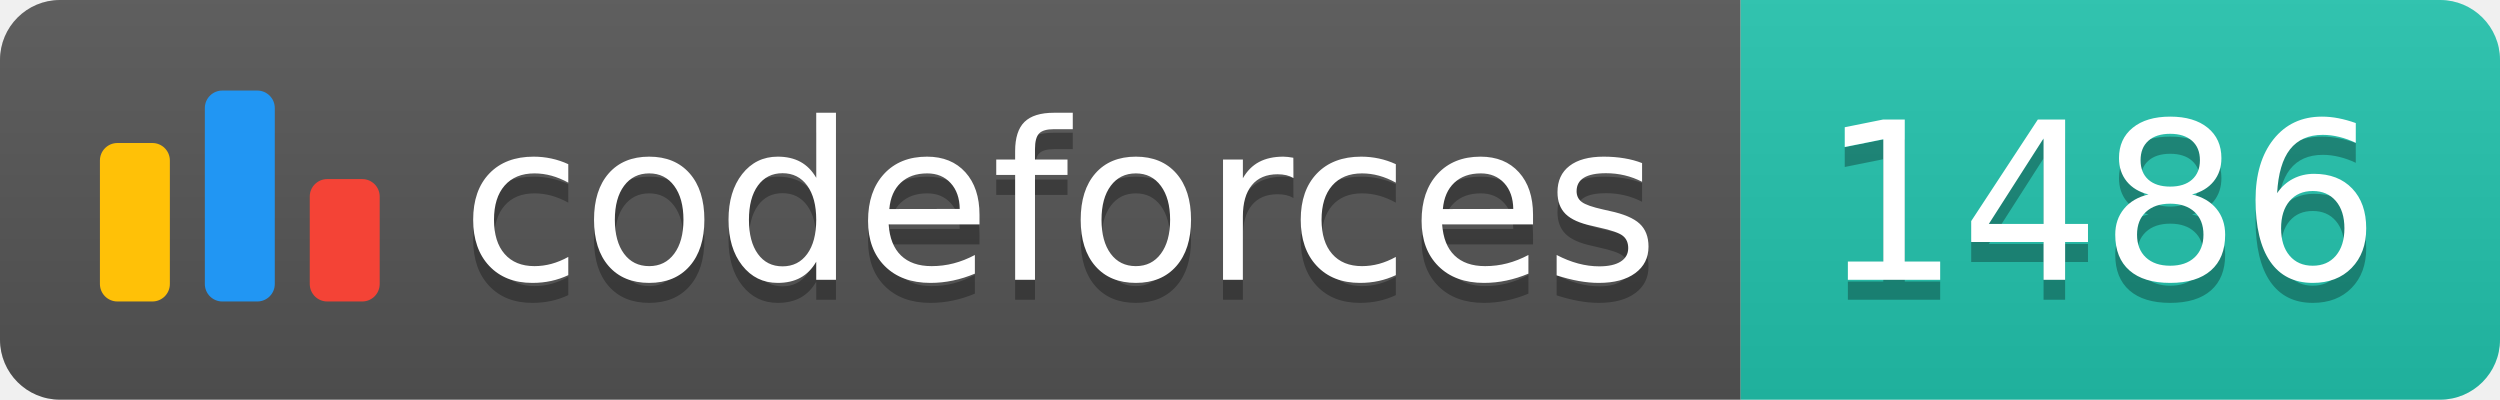
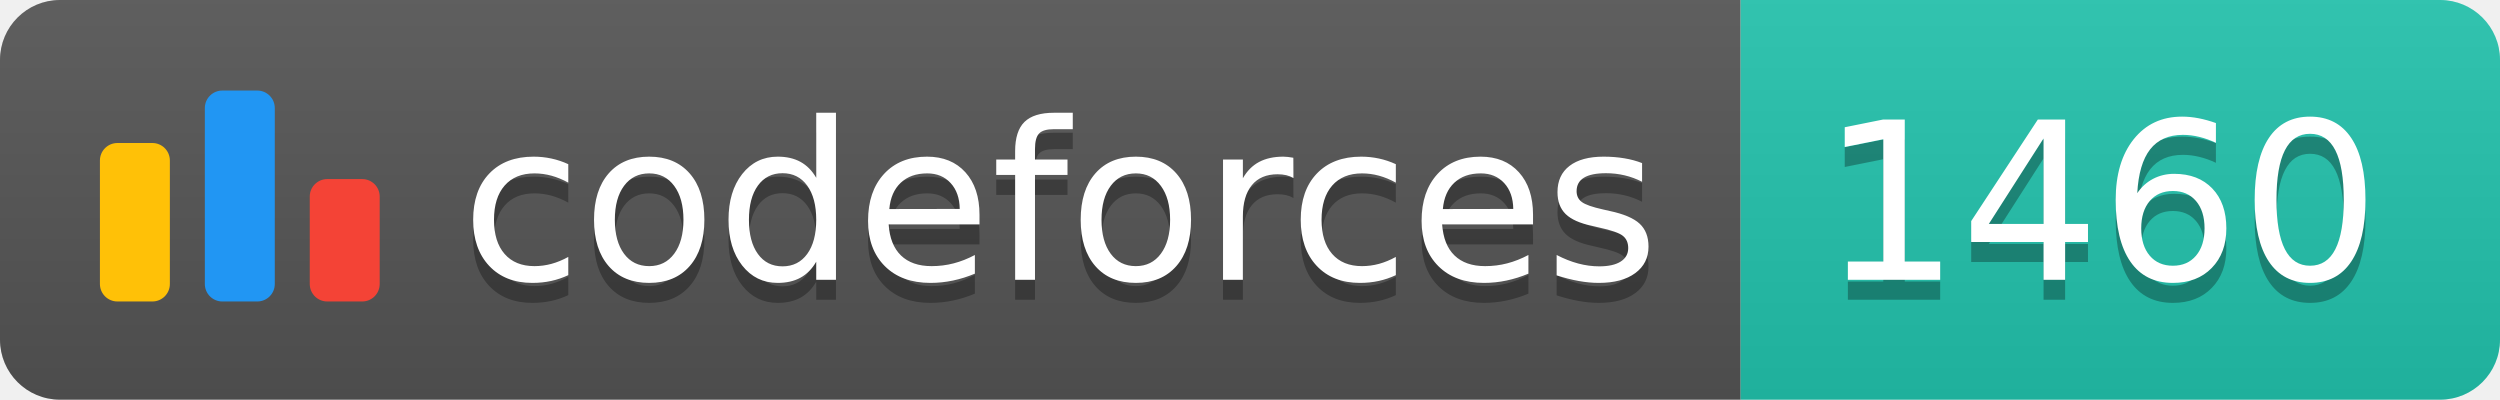
<svg xmlns="http://www.w3.org/2000/svg" width="125.1" height="20">
  <linearGradient id="smooth" x2="0" y2="100%">
    <stop offset="0" stop-color="#bbb" stop-opacity=".1" />
    <stop offset="1" stop-opacity=".1" />
  </linearGradient>
  <clipPath id="round">
    <rect width="125.1" height="20" rx="3" fill="#fff" />
  </clipPath>
  <g clip-path="url(#round)">
    <rect width="87.1" height="20" fill="#555" />
    <rect x="87.1" width="38.0" height="20" fill="#22C4AE" />
    <rect width="125.1" height="20" fill="url(#smooth)" />
  </g>
  <g fill="#fff" text-anchor="middle" font-family="DejaVu Sans,Verdana,Geneva,sans-serif" font-size="110">
    <svg x="5" y="3" class="logo" width="14" height="14" viewBox="0 0 32 25" fill="none">
      <rect y="6" width="8" height="18.125" rx="2" fill="#FFC107" />
      <rect x="24" y="10.125" width="8" height="14" rx="2" fill="#F44336" />
      <rect x="12" width="8" height="24.125" rx="2" fill="#2196F3" />
    </svg>
    <text x="530.5" y="150" fill="#010101" fill-opacity=".3" transform="scale(0.1)" textLength="601.0" lengthAdjust="spacing">codeforces
        </text>
    <text x="530.5" y="140" transform="scale(0.1)" textLength="601.0" lengthAdjust="spacing">codeforces</text>
-     <text x="1051.0" y="150" fill="#010101" fill-opacity=".3" transform="scale(0.1)" textLength="280.0" lengthAdjust="spacing">1486
+     <text x="1051.0" y="150" fill="#010101" fill-opacity=".3" transform="scale(0.1)" textLength="280.0" lengthAdjust="spacing">1460
        </text>
-     <text x="1051.0" y="140" transform="scale(0.1)" textLength="280.0" lengthAdjust="spacing">1486</text>
+     <text x="1051.0" y="140" transform="scale(0.1)" textLength="280.0" lengthAdjust="spacing">1460</text>
  </g>
</svg>
